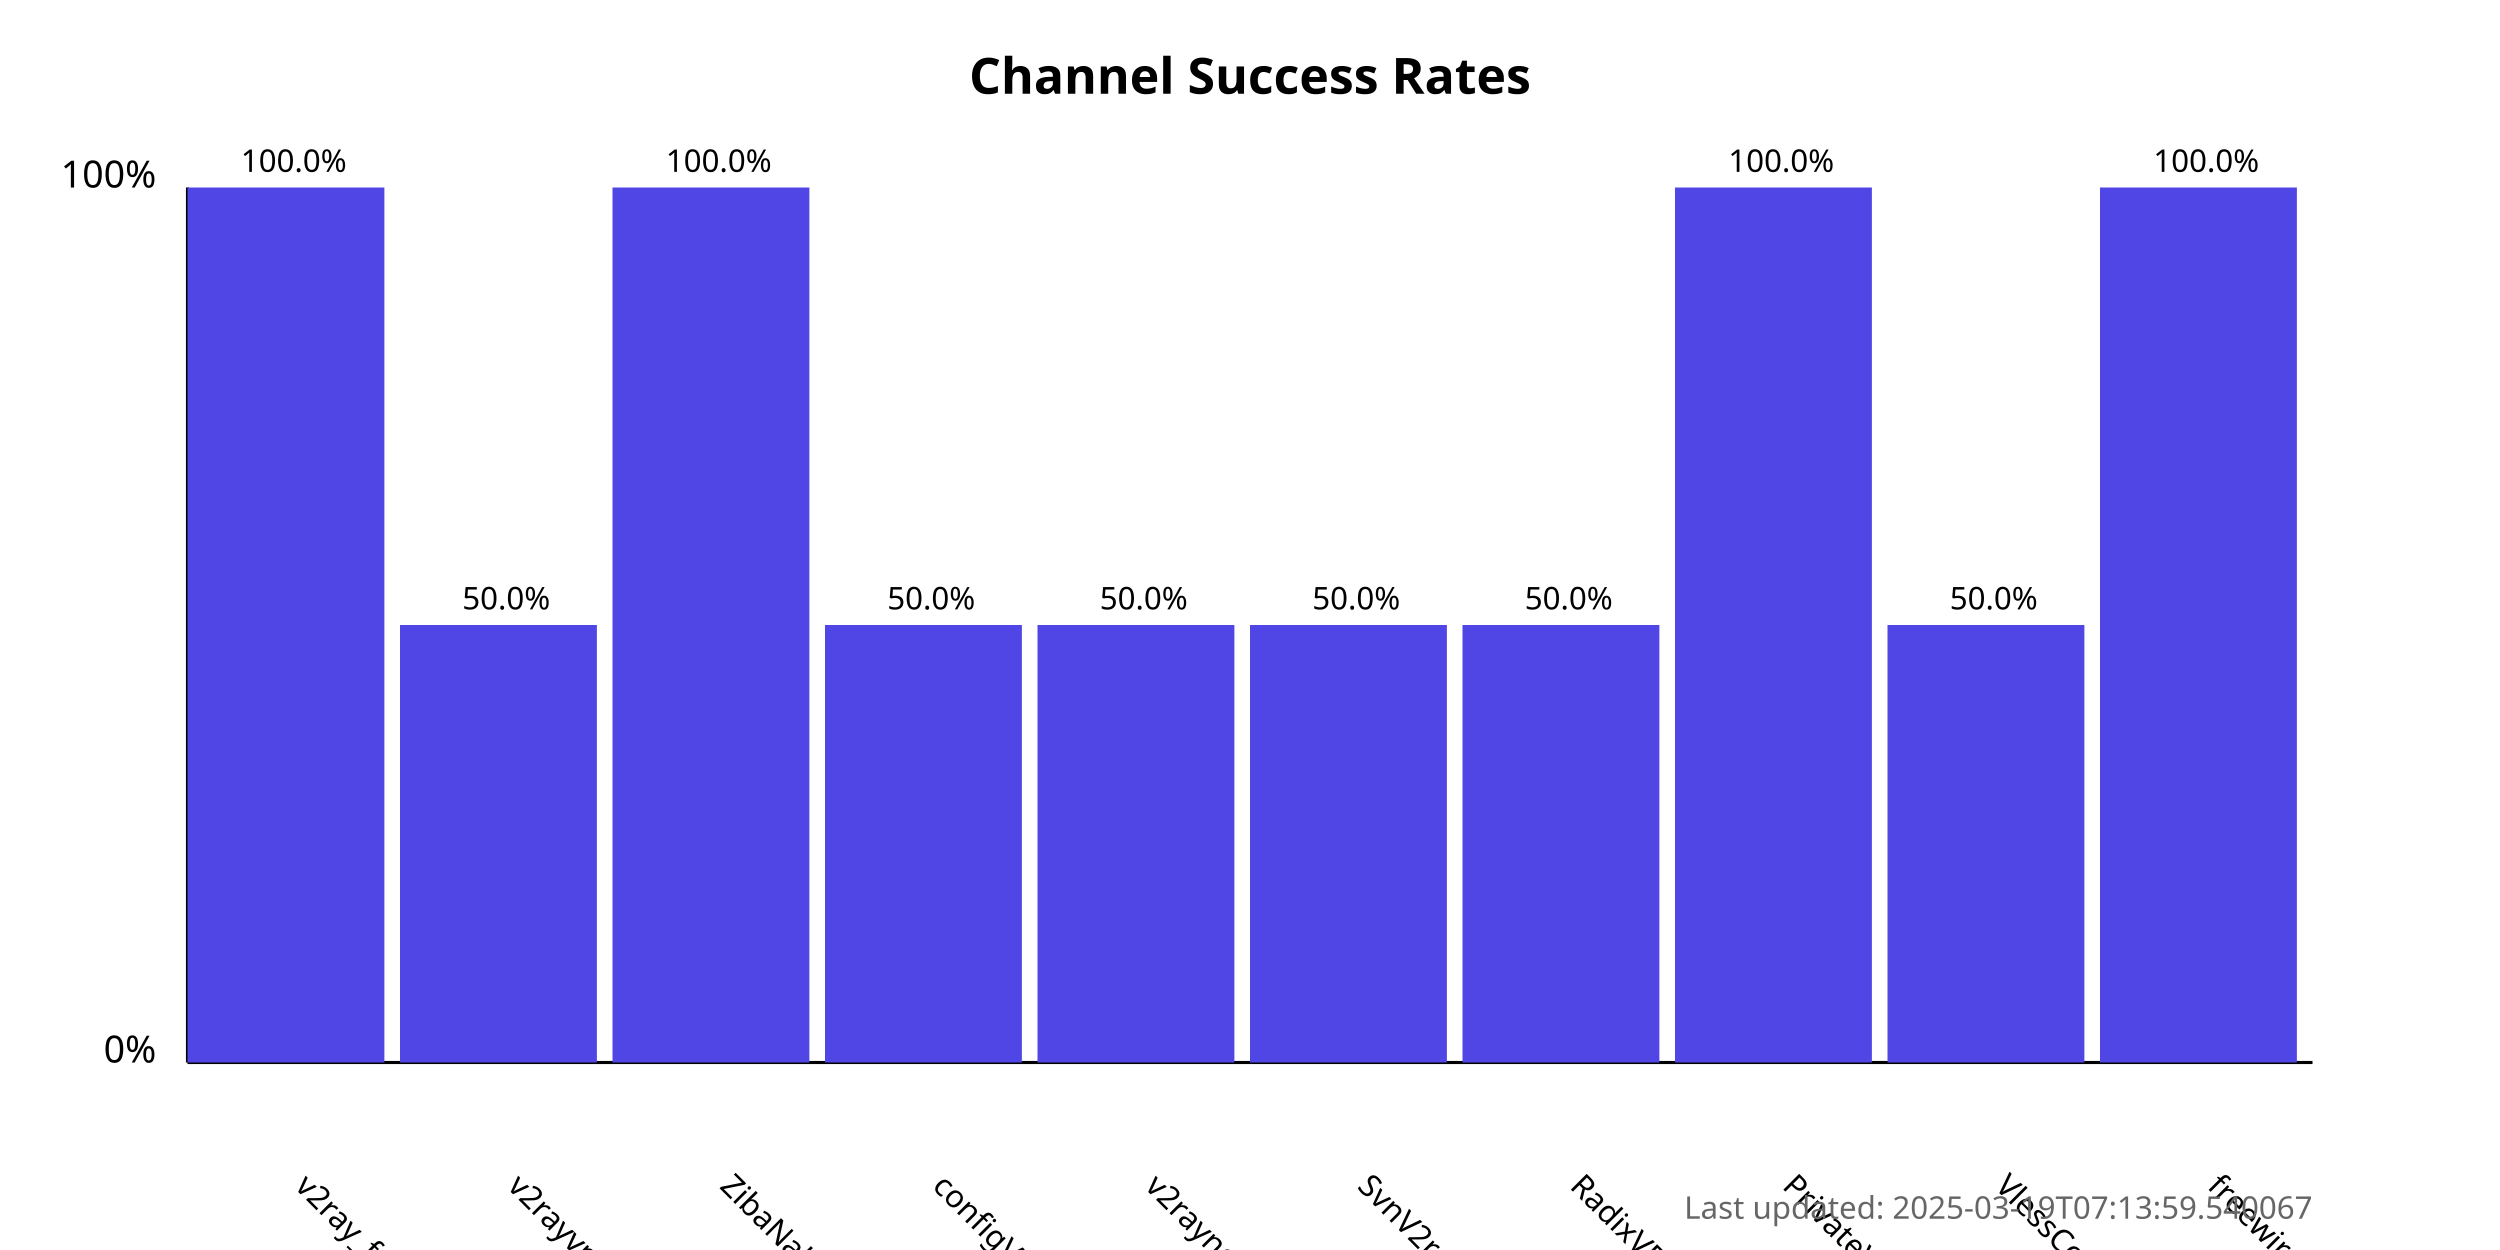
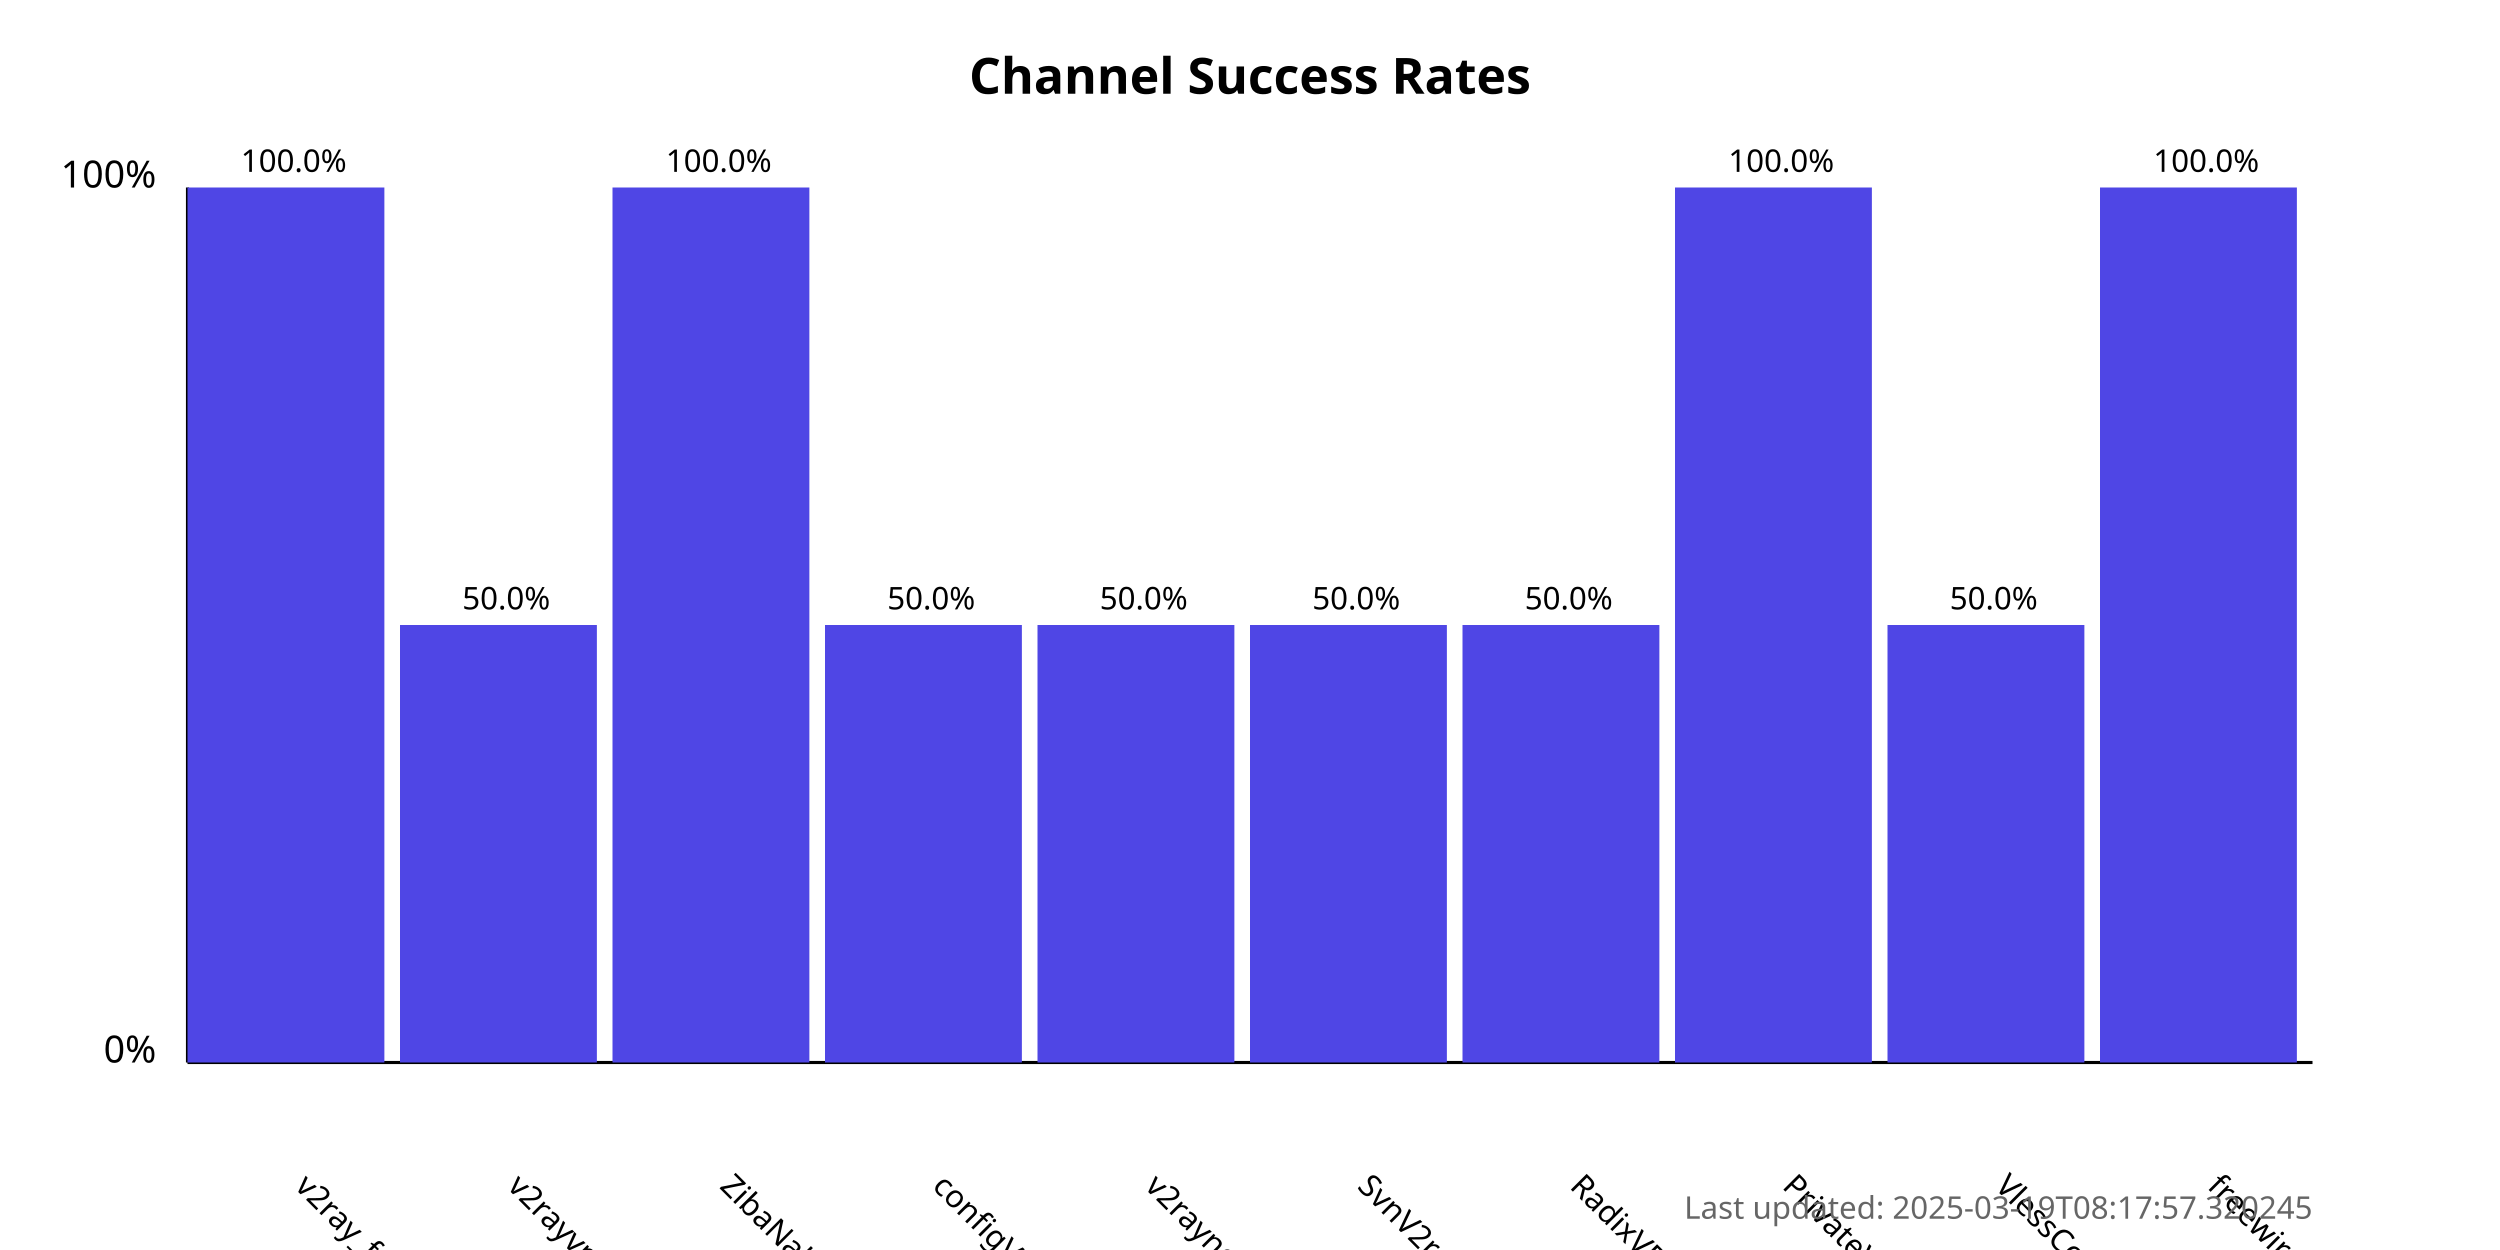
<svg xmlns="http://www.w3.org/2000/svg" width="800" height="400">
  <style>
            .chart-title { font: bold 16px sans-serif; }
            .axis-label { font: 12px sans-serif; }
            .tick-label { font: 10px sans-serif; }
            .bar { fill: #4f46e5; }
            .bar:hover { fill: #6366f1; }
            .timestamp { font: 10px sans-serif; fill: #666; }
        </style>
  <text x="400.0" y="30" text-anchor="middle" class="chart-title">
            Channel Success Rates
        </text>
  <line x1="60" y1="340" x2="60" y2="60" stroke="black" stroke-width="1" />
  <line x1="60" y1="340" x2="740" y2="340" stroke="black" stroke-width="1" />
  <text x="50" y="340" text-anchor="end" class="axis-label">0%</text>
  <text x="50" y="60" text-anchor="end" class="axis-label">100%</text>
  <g>
    <rect x="60" y="60.0" width="63.0" height="280.0" class="bar" />
    <text x="94.0" y="380" transform="rotate(45, 94.0, 380)" text-anchor="start" class="tick-label">
                v2ray_free_conf
            </text>
    <text x="94.0" y="55.0" text-anchor="middle" class="tick-label">
                100.0%
            </text>
  </g>
  <g>
    <rect x="128.0" y="200.0" width="63.0" height="140.0" class="bar" />
    <text x="162.0" y="380" transform="rotate(45, 162.0, 380)" text-anchor="start" class="tick-label">
                v2rayvpno
            </text>
    <text x="162.0" y="195.0" text-anchor="middle" class="tick-label">
                50.0%
            </text>
  </g>
  <g>
    <rect x="196.0" y="60.0" width="63.0" height="280.0" class="bar" />
    <text x="230.0" y="380" transform="rotate(45, 230.0, 380)" text-anchor="start" class="tick-label">
                ZibaNabz
            </text>
    <text x="230.0" y="55.0" text-anchor="middle" class="tick-label">
                100.0%
            </text>
  </g>
  <g>
    <rect x="264.0" y="200.0" width="63.0" height="140.0" class="bar" />
    <text x="298.0" y="380" transform="rotate(45, 298.0, 380)" text-anchor="start" class="tick-label">
                configV2rayForFree
            </text>
    <text x="298.0" y="195.0" text-anchor="middle" class="tick-label">
                50.0%
            </text>
  </g>
  <g>
    <rect x="332.0" y="200.0" width="63.0" height="140.0" class="bar" />
    <text x="366.0" y="380" transform="rotate(45, 366.0, 380)" text-anchor="start" class="tick-label">
                v2rayngvpn
            </text>
    <text x="366.0" y="195.0" text-anchor="middle" class="tick-label">
                50.0%
            </text>
  </g>
  <g>
    <rect x="400.0" y="200.0" width="63.0" height="140.0" class="bar" />
    <text x="434.0" y="380" transform="rotate(45, 434.0, 380)" text-anchor="start" class="tick-label">
                SvnV2ray
            </text>
    <text x="434.0" y="195.0" text-anchor="middle" class="tick-label">
                50.0%
            </text>
  </g>
  <g>
    <rect x="468.0" y="200.0" width="63.0" height="140.0" class="bar" />
    <text x="502.0" y="380" transform="rotate(45, 502.0, 380)" text-anchor="start" class="tick-label">
                RadixVPN
            </text>
    <text x="502.0" y="195.0" text-anchor="middle" class="tick-label">
                50.0%
            </text>
  </g>
  <g>
    <rect x="536.0" y="60.0" width="63.0" height="280.0" class="bar" />
    <text x="570.0" y="380" transform="rotate(45, 570.0, 380)" text-anchor="start" class="tick-label">
                PrivateVPNs
            </text>
    <text x="570.0" y="55.0" text-anchor="middle" class="tick-label">
                100.0%
            </text>
  </g>
  <g>
    <rect x="604.0" y="200.0" width="63.0" height="140.0" class="bar" />
    <text x="638.0" y="380" transform="rotate(45, 638.0, 380)" text-anchor="start" class="tick-label">
                VlessConfig
            </text>
    <text x="638.0" y="195.0" text-anchor="middle" class="tick-label">
                50.0%
            </text>
  </g>
  <g>
    <rect x="672.0" y="60.0" width="63.0" height="280.0" class="bar" />
    <text x="706.0" y="380" transform="rotate(45, 706.0, 380)" text-anchor="start" class="tick-label">
                freewireguard
            </text>
    <text x="706.0" y="55.0" text-anchor="middle" class="tick-label">
                100.0%
            </text>
  </g>
  <text x="740" y="390" text-anchor="end" class="timestamp">
-             Last updated: 2025-03-19T07:13:59.540067
+             Last updated: 2025-03-19T08:17:57.320245
        </text>
</svg>
